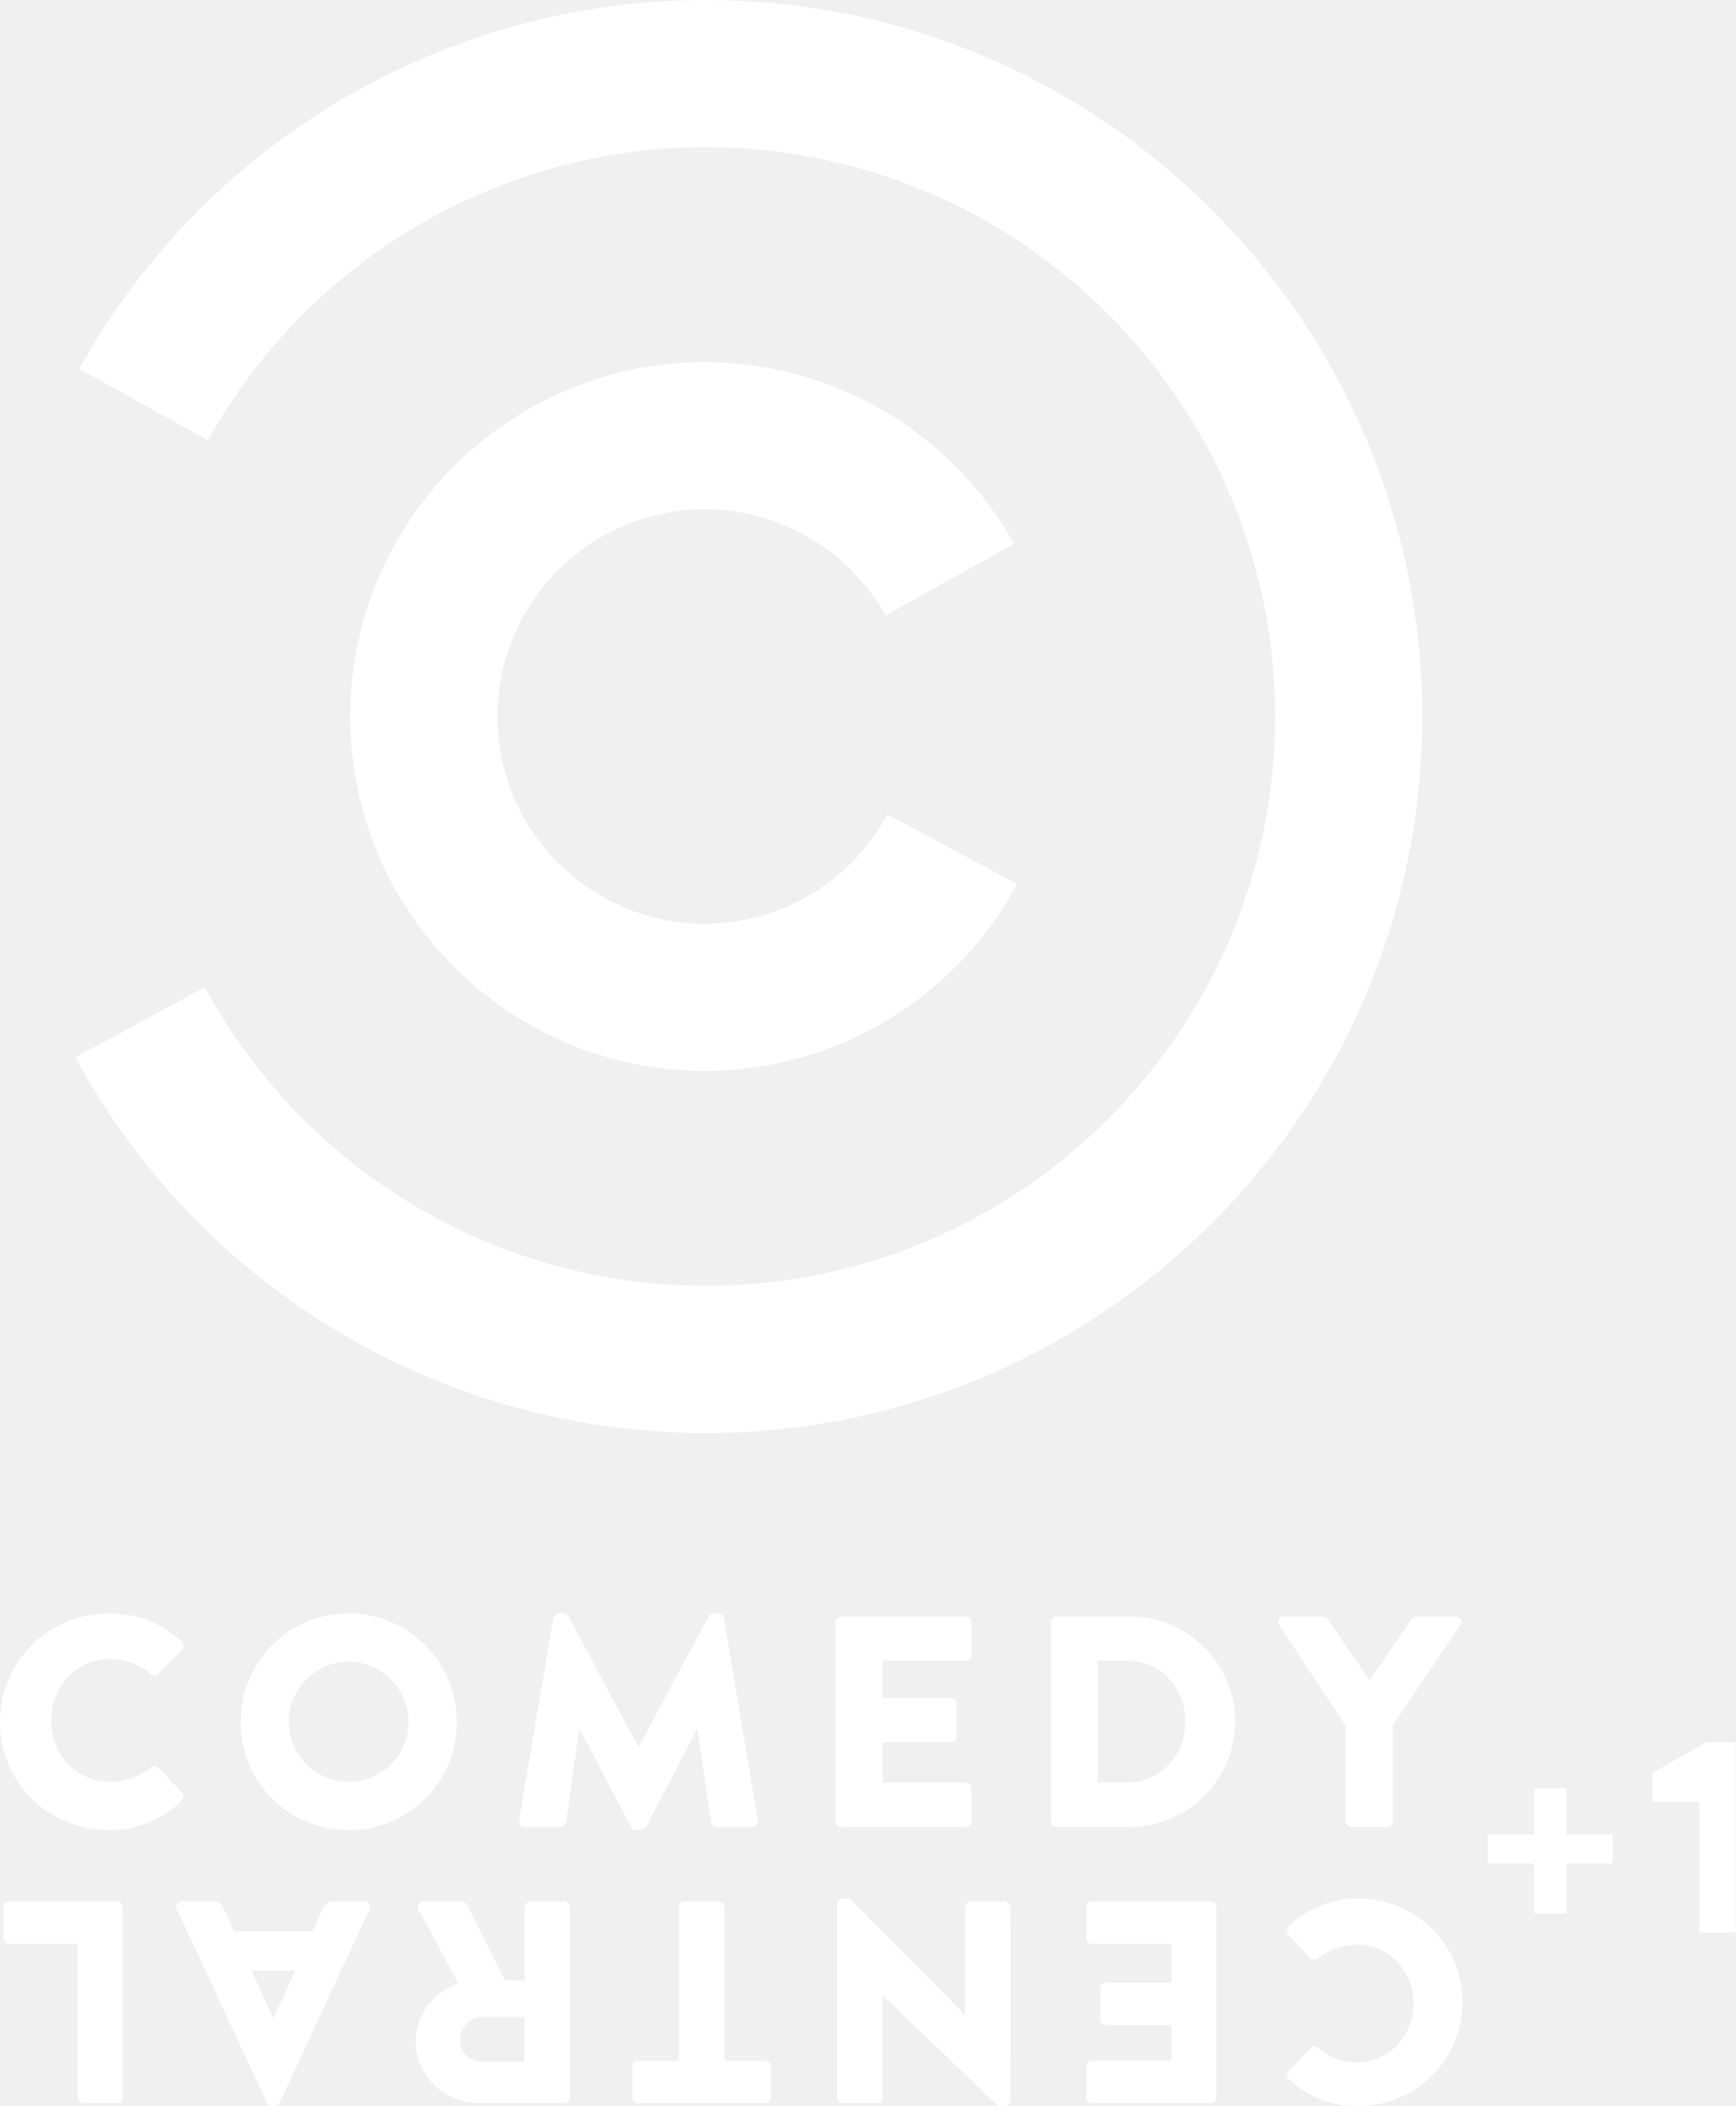
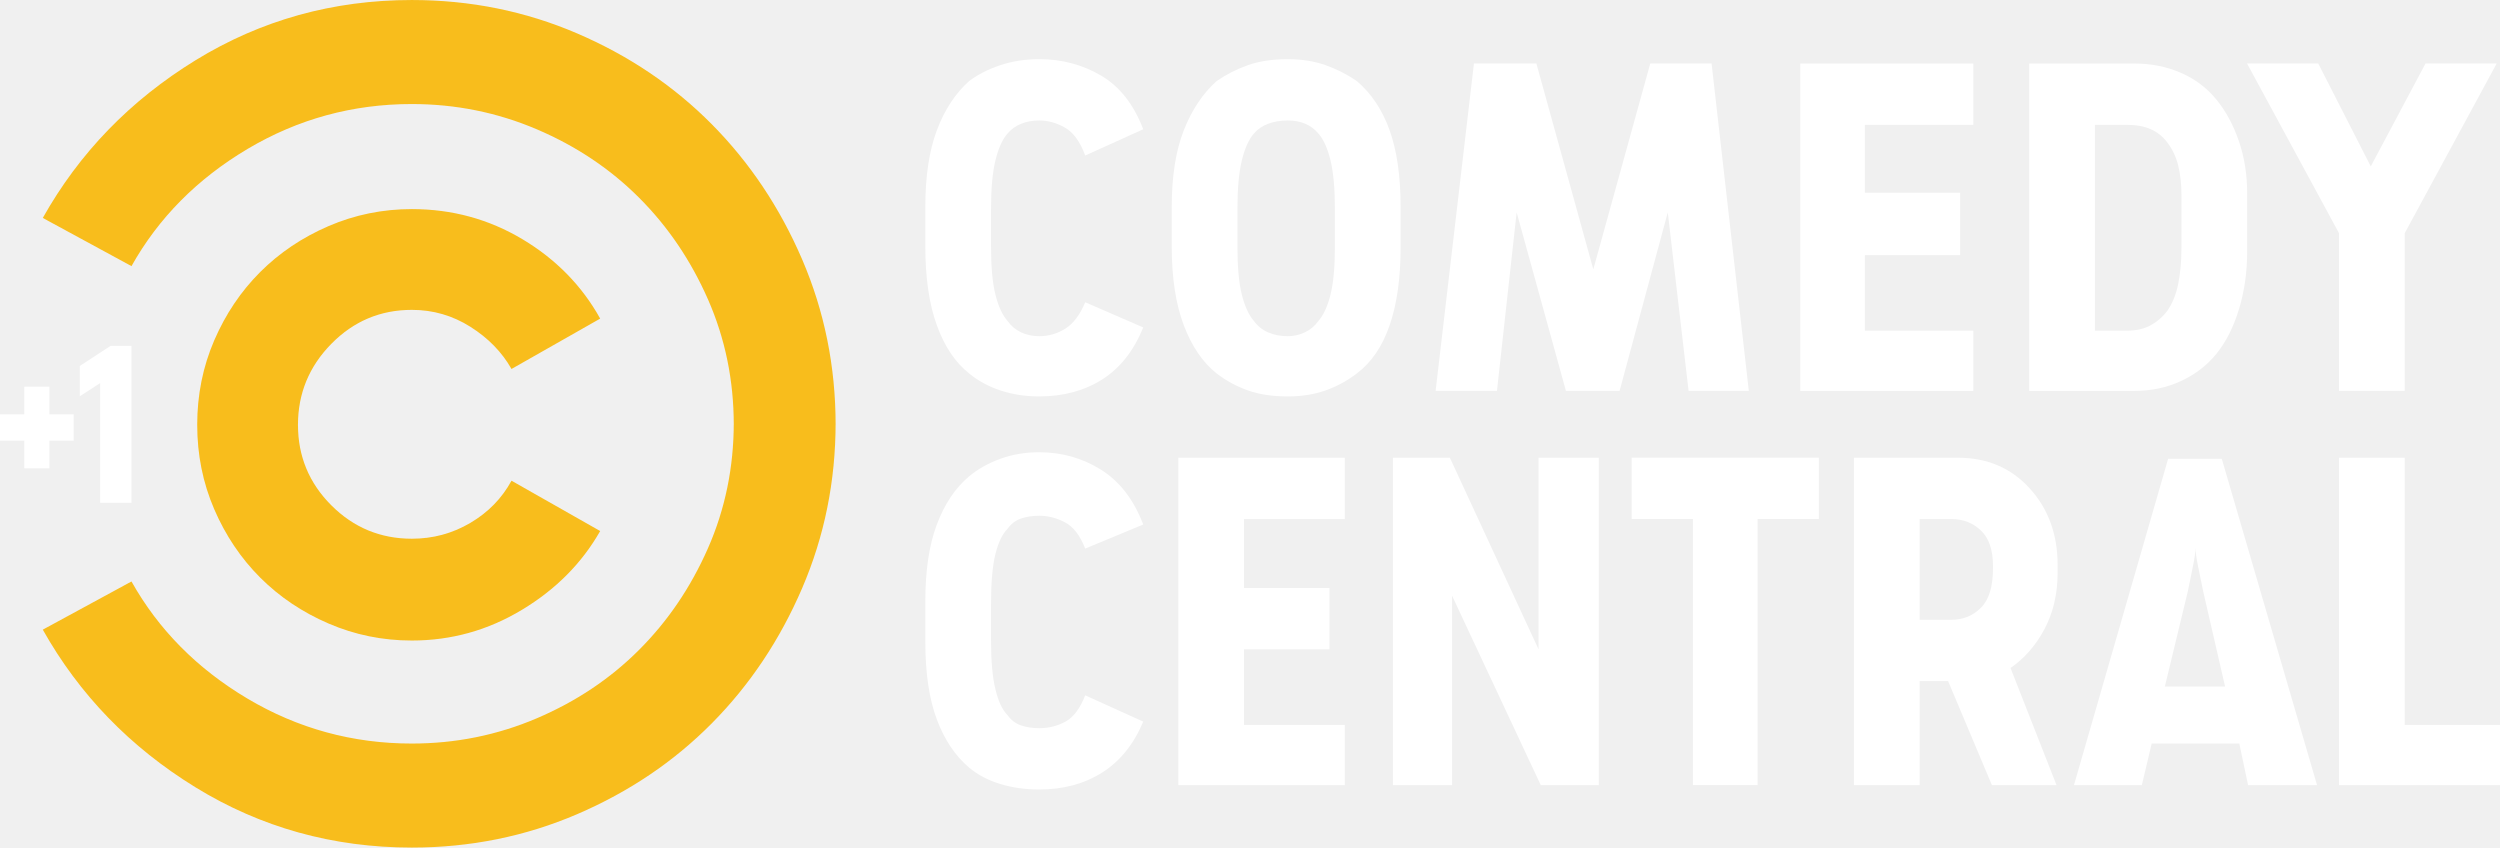
- <svg xmlns="http://www.w3.org/2000/svg" id="svg3087" width="820.91" height="996" version="1.1">
-   <rect id="rect3043" x="162.08" y="793.96" width="0" height=".875" ry=".013" fill="#fff" />
-   <g id="frame" transform="translate(-222.31 750.29)" fill="#fff" />
-   <path id="path12" d="m51.369 763.06c14.231 0 24.744 4.419 34.421 13.216 1.243 1.166 1.243 2.829 0.119 3.979l-11.089 11.529c-0.969 0.992-2.578 0.992-3.539 0-5.257-4.705-12.235-7.225-19.202-7.225-16.091 0-27.902 13.316-27.902 29.28 0 15.755 11.934 28.851 28.048 28.851 6.658 0 13.922-2.385 19.055-6.824 0.961-0.83 2.829-0.83 3.678 0.139l11.077 11.787c0.996 1.061 0.849 2.879-0.127 3.837-9.688 9.414-21.888 13.872-34.54 13.872-28.473 0-51.369-22.66-51.369-51.087 0.004-28.473 22.896-51.353 51.369-51.353m113.51 0c-28.4 0-51.048 22.88-51.048 51.357 0 28.457 22.645 51.087 51.048 51.087 28.388 0 51.187-22.629 51.187-51.087-4e-3 -28.477-22.799-51.357-51.187-51.357m0 79.633c-15.524 0-28.299-12.799-28.299-28.276 0-15.639 12.776-28.577 28.299-28.577 15.639 0 28.388 12.942 28.388 28.577 0 15.477-12.752 28.276-28.388 28.276m80.675 18.214c-0.263 1.86 0.992 3.134 2.663 3.134h16.79c1.455 0 2.59-1.169 2.717-2.254l6.26-43.981h0.263l24.104 46.1c0.402 0.83 1.517 1.594 2.405 1.594h2.509c0.726 0 2.038-0.764 2.435-1.594l23.911-46.1h0.27l6.426 43.981c0.119 1.085 1.378 2.254 2.671 2.254h16.786c1.683 0 2.995-1.274 2.694-3.134l-16.064-95.574c-0.127-1.312-1.405-2.273-2.563-2.273h-2.262c-0.749 0-1.992 0.54-2.416 1.424l-33.016 61.485h-0.263l-33.016-61.485c-0.425-0.884-1.69-1.424-2.405-1.424h-2.285c-1.127 0-2.436 0.961-2.536 2.273zm149.65 0.409c0 1.451 1.115 2.713 2.717 2.713h58.849c1.525 0 2.717-1.262 2.717-2.713v-15.489c0-1.401-1.196-2.69-2.717-2.69h-39.369v-19.217h32.445c1.382 0 2.636-1.096 2.636-2.671v-15.551c0-1.378-1.25-2.659-2.636-2.659h-32.445v-17.666h39.369c1.525 0 2.717-1.247 2.717-2.667v-15.547c0-1.409-1.196-2.675-2.717-2.675h-58.845c-1.602 0-2.717 1.266-2.717 2.675v94.157zm101.86 0c0 1.451 1.139 2.713 2.543 2.713h34.702c27.423 0 49.898-22.336 49.898-49.906 0-27.296-22.471-49.639-49.898-49.639h-34.702c-1.405 0-2.543 1.266-2.543 2.686zm22.17-18.318v-57.625h13.636c16.06 0 27.743 12.683 27.743 28.751 0 16.184-11.679 28.87-27.743 28.87h-13.636zm117.22 18.303c0 1.467 1.119 2.729 2.706 2.729h16.894c1.451 0 2.721-1.262 2.721-2.729v-45.344l31.862-47.316c1.154-1.883 0-4.157-2.269-4.157h-18.503c-1.281 0-1.822 0.718-2.277 1.266l-19.727 29.168-19.823-29.168c-0.401-0.579-1.119-1.266-2.254-1.266h-18.461c-2.296 0-3.439 2.273-2.296 4.157l31.429 47.436zm6.075 134.7c27.215 0 49.169-21.915 49.169-49.18 0-27.257-21.954-48.91-49.169-48.91-12.119 0-23.799 4.242-33.089 13.223-0.915 0.919-1.085 2.69-0.12 3.69l10.591 11.332c0.853 0.907 2.609 0.907 3.539 0.127 4.925-4.223 11.884-6.561 18.33-6.561 15.354 0 26.782 12.532 26.782 27.659 0 15.261-11.305 28.056-26.732 28.056-6.666 0-13.339-2.462-18.384-6.932-0.93-0.957-2.447-0.957-3.389 0l-10.622 11.008c-1.085 1.096-1.085 2.729 0.124 3.794 9.294 8.46 19.318 12.695 32.969 12.695m-67.178-94.115c0-1.37-1.073-2.586-2.59-2.586h-56.336c-1.509 0-2.598 1.212-2.598 2.586v14.829c0 1.343 1.088 2.605 2.598 2.605h37.69v18.364h-31.036c-1.366 0-2.598 1.069-2.598 2.59v14.879c0 1.335 1.227 2.532 2.598 2.532h31.036v16.936h-37.69c-1.509 0-2.598 1.208-2.598 2.54v14.906c0 1.332 1.088 2.532 2.598 2.532h56.336c1.517 0 2.59-1.2 2.59-2.532zm-97.507 0c0-1.37-1.262-2.586-2.582-2.586h-16.199c-1.509 0-2.582 1.212-2.582 2.586v50.824h-0.158l-53.812-54.124c-0.297-0.247-1.32-0.679-1.764-0.679h-2.177c-1.339 0-2.555 1.069-2.555 2.486v91.671c0 1.328 1.216 2.532 2.555 2.532h16.354c1.532 0 2.59-1.204 2.59-2.532v-48.339h0.124l54.36 52.276h3.416c1.347 0 2.551-1.096 2.551-2.439zm-135.22-0.012c0-1.363-1.216-2.59-2.59-2.59h-16.338c-1.355 0-2.605 1.227-2.605 2.59v72.759h-19.468c-1.501 0-2.555 1.197-2.555 2.54v14.891c0 1.328 1.054 2.532 2.555 2.532h60.474c1.478 0 2.586-1.204 2.586-2.532v-14.891c0-1.347-1.108-2.54-2.586-2.54h-19.476v-72.759zm-73.083 0.012c0-1.37-1.065-2.586-2.567-2.586h-16.234c-1.335 0-2.594 1.212-2.594 2.586v34.745h-9.383l-18.094-36.115c-0.305-0.548-1.104-1.212-2.165-1.212h-18.16c-2.316 0-3.238 2.131-2.316 3.956l18.654 34.548c-11.838 4.782-20.082 14.891-20.082 27.358 0 16.234 13.293 29.434 29.639 29.434h40.731c1.501 0 2.567-1.2 2.567-2.532v-90.182zm-21.522 52.005v21.205h-20.121c-5.616 0-10.363-4.547-10.363-10.301 0-5.712 4.747-10.904 10.363-10.904zm-73.149-51.056c0.776-1.787-0.278-3.535-2.335-3.535h-14.979c-2.729 0-4.211 1.567-4.906 3.246l-4.913 10.88h-36.995l-4.921-10.749c-1.243-2.605-2.316-3.377-4.771-3.377h-15.107c-2.038 0-3.119 1.748-2.339 3.535l42.657 91.656c0.409 0.787 1.363 1.509 2.277 1.509h1.363c0.926 0 1.934-0.718 2.351-1.509l42.619-91.656m-35.239 29.114-10.255 22.498h-0.119l-10.359-22.498zm-81.578-30.063c0-1.37-1.112-2.586-2.628-2.586h-51.199c-1.486 0-2.528 1.212-2.528 2.586v14.829c0 1.343 1.046 2.586 2.528 2.586h32.429v72.747c0 1.351 1.227 2.551 2.578 2.551h16.191c1.517 0 2.628-1.2 2.628-2.551z" fill="#fff" />
-   <path id="path12-7" d="m333.83 677.74c186.83 0 338.88-152.01 338.88-338.85 0-186.87-152.05-338.89-338.88-338.89-122.97 0-236.54 66.83-296.34 174.42l60.848 33.807c47.54-85.477 137.76-138.63 235.49-138.63 148.46 0 269.27 120.81 269.27 269.29 0 148.45-120.82 269.22-269.27 269.22-98.92 0-189.74-54.094-236.95-141.23l-61.207 33.182c59.393 109.59 173.62 177.67 298.15 177.67m-0.525-171.27c61.84 0 118.48-33.884 147.73-88.398l-61.292-32.927c-17.187 31.893-50.288 51.727-86.442 51.727-54.039 0-98.001-43.969-98.001-97.997 0-54.024 43.962-98.005 98.001-98.005 35.428 0 68.297 19.248 85.612 50.249l60.748-33.95c-29.612-53.001-85.708-85.882-146.36-85.882-92.436 0-167.65 75.164-167.65 167.59 0 92.424 75.214 167.6 167.65 167.6" fill="#fff" />
-   <g id="g4148" transform="matrix(.90907 0 0 .90907 19.217 74.015)" fill="#fff">
-     <path id="path2992" d="m776.95 912.48v-24.5h-22.5c-1.608 0-1.5 6e-3 -1.5-1.5v-12c0-1.608-6e-3 -1.5 1.5-1.5h22.5v-22.5c0-1.608-6e-3 -1.5 1.5-1.5h14c1.608 0 1.5-5e-3 1.5 1.5v22.5h22.5c1.608 0 1.5-5e-3 1.5 1.5v12c0.115 1.604 5e-3 1.5-1.5 1.5h-22.5v24.5c0 1.608 5e-3 1.5-1.5 1.5h-14c-1.526 0-1.5-0.054-1.5-1.5z" />
-     <path id="path2994" d="m879.88 923.98h-14.899c-2.144 0-2 7e-3 -2-2v-66h-22.414c-2.144 0-2 7e-3 -2-2v-13l27.978-16h13.335c2.144 0 2-7e-3 2 2v95c0 2.144 8e-3 2-2 2z" />
+ <svg xmlns="http://www.w3.org/2000/svg" id="svg15" width="610.43pt" height="206.95pt" version="1.1" viewBox="0 0 610.43 206.95">
+   <g id="g876" transform="matrix(2.6575 0 0 2.6575 10.435 -.0093277)" fill="#f8ba0f" fill-opacity=".941" fill-rule="evenodd">
+     <path id="path11" d="m43.07 44.17c-0.873 1.609-2.13 2.901-3.773 3.873-1.645 0.973-3.439 1.458-5.384 1.458-2.883 0-5.349-1.022-7.395-3.067-2.046-2.046-3.067-4.512-3.067-7.395 0-2.885 1.022-5.367 3.067-7.446 2.046-2.079 4.512-3.119 7.395-3.119 1.945 0 3.74 0.519 5.384 1.558 1.643 1.04 2.901 2.331 3.773 3.873l8.149-4.628c-1.678-3.018-4.058-5.449-7.143-7.295-3.087-1.843-6.473-2.767-10.164-2.767-2.682 0-5.231 0.521-7.646 1.56-2.415 1.04-4.51 2.449-6.288 4.225-1.776 1.778-3.185 3.873-4.225 6.288-1.04 2.415-1.56 4.997-1.56 7.748 0 2.749 0.521 5.331 1.56 7.747 1.04 2.415 2.449 4.51 4.225 6.288 1.778 1.778 3.873 3.185 6.288 4.225 2.415 1.04 4.964 1.56 7.646 1.56 3.624 0 6.994-0.939 10.112-2.818 3.119-1.877 5.516-4.292 7.194-7.243z" />
+     <path id="path2997" d="m72.85 38.84c0 5.367-1.024 10.431-3.07 15.194-2.046 4.761-4.813 8.904-8.301 12.425-3.488 3.522-7.613 6.304-12.374 8.35-4.763 2.046-9.828 3.07-15.194 3.07-7.243 0-13.868-1.845-19.871-5.534-6.003-3.688-10.68-8.519-14.035-14.489l8.149-4.427c2.482 4.427 6.037 8.016 10.665 10.767 4.63 2.749 9.661 4.125 15.092 4.125 4.024 0 7.849-0.772 11.47-2.315 3.622-1.543 6.758-3.637 9.407-6.288 2.651-2.649 4.763-5.768 6.34-9.356s2.364-7.428 2.364-11.521v0.202c0-4.093-0.788-7.933-2.364-11.521-1.576-3.588-3.688-6.707-6.34-9.356-2.649-2.651-5.785-4.746-9.407-6.288s-7.446-2.315-11.47-2.315c-5.432 0-10.462 1.376-15.092 4.125-4.628 2.751-8.183 6.34-10.665 10.767l-8.149-4.427c3.354-5.97 8.031-10.8 14.035-14.489 6.003-3.688 12.628-5.534 19.871-5.534 5.367 0 10.431 1.024 15.194 3.07 4.761 2.046 8.886 4.828 12.374 8.35 3.488 3.522 6.255 7.664 8.301 12.425 2.046 4.763 3.07 9.828 3.07 15.194z" />
+   </g>
+   <g id="g954" transform="matrix(.46777 0 0 .46777 10.451 -2.7677e-5)" fill="#fff" fill-rule="evenodd" stroke-width="5.681">
+     <path id="path0" d="m1109.4 239.49-49.154 170.33h35.435l5.146-21.713h45.729l4.577 21.713h36.004l-49.726-170.33zm14.291 46.298c0 2.289 0.479 5.717 1.428 10.294 0.96 4.566 1.809 8.764 2.579 12.571l11.432 49.723h-31.438l12.001-49.723c0.759-3.807 1.617-8.004 2.566-12.571 0.96-4.577 1.43-8.005 1.43-10.294z" />
+     <path id="path1" d="m945.4 238.93v170.9h34.297v-54.302h14.858l22.864 54.302h33.728l-24.016-61.157c7.246-4.957 13.152-11.722 17.73-20.296 4.566-8.574 6.855-18.389 6.855-29.43v-4.008c0-15.998-4.857-29.339-14.58-40.011-9.712-10.673-22.193-15.998-37.432-15.998zm34.297 32.007h16.578c6.095 0 11.242 2 15.429 5.996 4.186 4.008 6.284 10.191 6.284 18.575v1.151c0 9.523-2.098 16.388-6.284 20.575-4.186 4.186-9.334 6.284-15.429 6.284h-16.578z" />
+     <path id="path2" d="m1036.9 33.158v170.9h54.871c8.764 0 16.858-1.708 24.292-5.135 7.435-3.438 13.621-8.193 18.578-14.289 4.957-6.107 8.864-13.822 11.722-23.154 2.858-9.333 4.287-19.337 4.287-30.01v-30.869c0-9.523-1.429-18.475-4.287-26.859-2.858-8.384-6.766-15.631-11.722-21.726-4.957-6.096-11.142-10.761-18.578-13.999-7.436-3.238-15.529-4.858-24.292-4.858zm34.297 32.007h16.578c4.946 0 9.143 0.76 12.57 2.289 3.427 1.518 6.285 3.808 8.573 6.855 2.668 3.427 4.578 7.435 5.717 12.001 1.139 4.577 1.718 9.724 1.718 15.44v27.428c0 7.246-0.58 13.62-1.718 19.146-1.139 5.526-3.049 10.194-5.717 14.012-2.289 3.048-5.146 5.527-8.573 7.425-3.427 1.909-7.625 2.856-12.57 2.856h-16.578z" />
+     <path id="path3" d="m649.88 30.885c-7.993 0-14.948 1.048-20.854 3.135-5.905 2.099-11.342 4.869-16.299 8.297-7.234 6.475-12.949 15.048-17.147 25.721-4.186 10.672-6.286 24.003-6.286 40.011v20.575c0 16.389 2.1 30.111 6.286 41.152 4.198 11.053 9.913 19.436 17.147 25.152 4.957 3.818 10.393 6.765 16.299 8.864 5.906 2.099 12.861 3.138 20.854 3.138 7.246 0 13.821-1.039 19.726-3.138 5.905-2.099 11.333-5.046 16.291-8.864 7.625-5.716 13.34-14.099 17.147-25.152 3.807-11.041 5.715-24.574 5.715-40.583v-21.144c0-16.009-1.908-29.339-5.715-40.011-3.807-10.672-9.522-19.246-17.147-25.721-4.957-3.427-10.384-6.198-16.291-8.297-5.905-2.088-12.481-3.135-19.726-3.135zm0 32.007c3.438 0 6.488 0.568 9.156 1.718 2.668 1.139 4.946 2.858 6.855 5.135 2.668 3.048 4.766 7.726 6.284 14.012 1.53 6.286 2.289 14.758 2.289 25.431v19.437c0 10.673-0.76 19.058-2.289 25.154-1.518 6.096-3.616 10.672-6.284 13.719-1.909 2.668-4.287 4.668-7.146 5.996-2.858 1.34-5.818 1.997-8.866 1.997-3.807 0-7.233-0.658-10.281-1.997-3.048-1.329-5.526-3.328-7.435-5.996-2.668-3.048-4.757-7.624-6.286-13.719-1.53-6.095-2.287-14.481-2.287-25.154v-19.437c0-10.672 0.758-19.145 2.287-25.431 1.53-6.286 3.618-10.964 6.286-14.012 1.909-2.277 4.388-3.996 7.435-5.135 3.048-1.15 6.474-1.718 10.281-1.718z" />
+     <path id="path6" d="m1198.6 238.93v170.9h84.029v-31.438h-49.736v-139.46z" />
+     <path id="path7" d="m861.37 270.91v138.89h33.726v-138.89h32.007v-32.007h-97.743v32.007z" />
+     <path id="path8" d="m704.76 238.93v170.9h30.857v-98.879l46.308 98.879h30.288v-170.9h-31.438v100.03l-46.297-100.03z" />
+     <path id="path9" d="m592.73 238.93v170.9h86.887v-31.438h-52.594v-39.431h44.589v-32.018h-44.589v-36.004h52.594v-32.007z" />
+     <path id="path10" d="m503.54 276.08c1.909-2.668 4.287-4.477 7.145-5.437 2.858-0.949 6.006-1.429 9.433-1.429 4.577 0 9.054 1.15 13.43 3.427 4.388 2.289 7.904 6.866 10.573 13.72l30.299-12.571c-4.957-12.961-12.292-22.484-22.004-28.58-9.724-6.096-20.486-9.143-32.298-9.143-7.246 0-14 1.139-20.296 3.427-6.286 2.289-11.711 5.336-16.288 9.143-7.234 6.096-12.861 14.48-16.858 25.152-4.008 10.673-6.006 24.003-6.006 40.012v21.144c0 16.389 1.998 29.919 6.006 40.581 3.997 10.673 9.623 19.057 16.858 25.152 4.577 3.818 10.003 6.676 16.288 8.574 6.296 1.909 13.051 2.858 20.296 2.858 12.571 0 23.533-2.947 32.867-8.853 9.333-5.906 16.478-14.77 21.435-26.581l-30.299-13.72c-2.668 6.855-6.096 11.432-10.282 13.72-4.198 2.289-8.764 3.427-13.72 3.427-3.427 0-6.576-0.48-9.433-1.429-2.858-0.949-5.236-2.757-7.145-5.426-2.668-2.668-4.756-7.145-6.286-13.441-1.53-6.286-2.289-14.759-2.289-25.431v-18.867c0-11.432 0.759-20.196 2.289-26.291 1.53-6.096 3.617-10.472 6.286-13.14z" />
+     <path id="path14" d="m795.06 204.04h28.011l25.152-93.164 10.863 93.164h31.438l-19.437-170.9h-32.007l-29.73 107.45-29.718-107.45h-32.588l-20.006 170.9h32.018l10.282-93.164z" />
+     <path id="path15" d="m917.39 33.158v170.9h90.318v-31.438h-56.591v-39.431h49.724v-32.588h-49.724v-35.435h56.591v-32.007z" />
+     <path id="path16" d="m1198.6 121.73v82.302h34.296v-82.302l48.016-88.597h-37.154l-28.58 53.721-27.43-53.721h-37.154z" />
+     <path id="path17" d="m503.54 69.744c1.909-2.277 4.287-3.997 7.145-5.135 2.858-1.15 6.006-1.719 9.433-1.719 4.577 0 9.054 1.239 13.43 3.718 4.388 2.478 7.904 7.335 10.573 14.569l30.299-13.71c-4.957-12.961-12.292-22.294-22.004-28.011-9.724-5.716-20.486-8.574-32.298-8.574-7.246 0-14 1.049-20.296 3.137-6.286 2.099-11.711 4.867-16.288 8.295-7.234 6.475-12.861 15.049-16.858 25.722-4.008 10.672-6.006 24.003-6.006 40.012v20.575c0 16.389 1.998 30.109 6.006 41.15 3.997 11.053 9.623 19.437 16.858 25.152 4.577 3.818 10.003 6.766 16.288 8.864 6.296 2.099 13.051 3.137 20.296 3.137 12.571 0 23.533-2.947 32.867-8.853 9.333-5.905 16.478-14.959 21.435-27.151l-30.299-13.151c-2.668 6.475-6.096 11.053-10.282 13.72-4.198 2.668-8.764 3.997-13.72 3.997-3.427 0-6.576-0.659-9.433-1.998-2.858-1.329-5.236-3.327-7.145-5.995-2.668-3.048-4.756-7.625-6.286-13.72-1.53-6.095-2.289-14.48-2.289-25.152v-19.437c0-10.672 0.759-19.146 2.289-25.431 1.53-6.285 3.617-10.963 6.286-14.011z" />
+   </g>
+   <g id="g835" fill="#fff">
+     <path id="path840" d="m5.934 114.35v-6.755h-5.934v-6.432h5.934v-6.742h6.123v6.742h5.934v6.432h-5.934v6.755z" />
+     <path id="path842" d="m24.451 122.77v-29.228l-4.965 3.216v-7.401l7.522-4.912h5.1v38.324z" />
  </g>
</svg>
